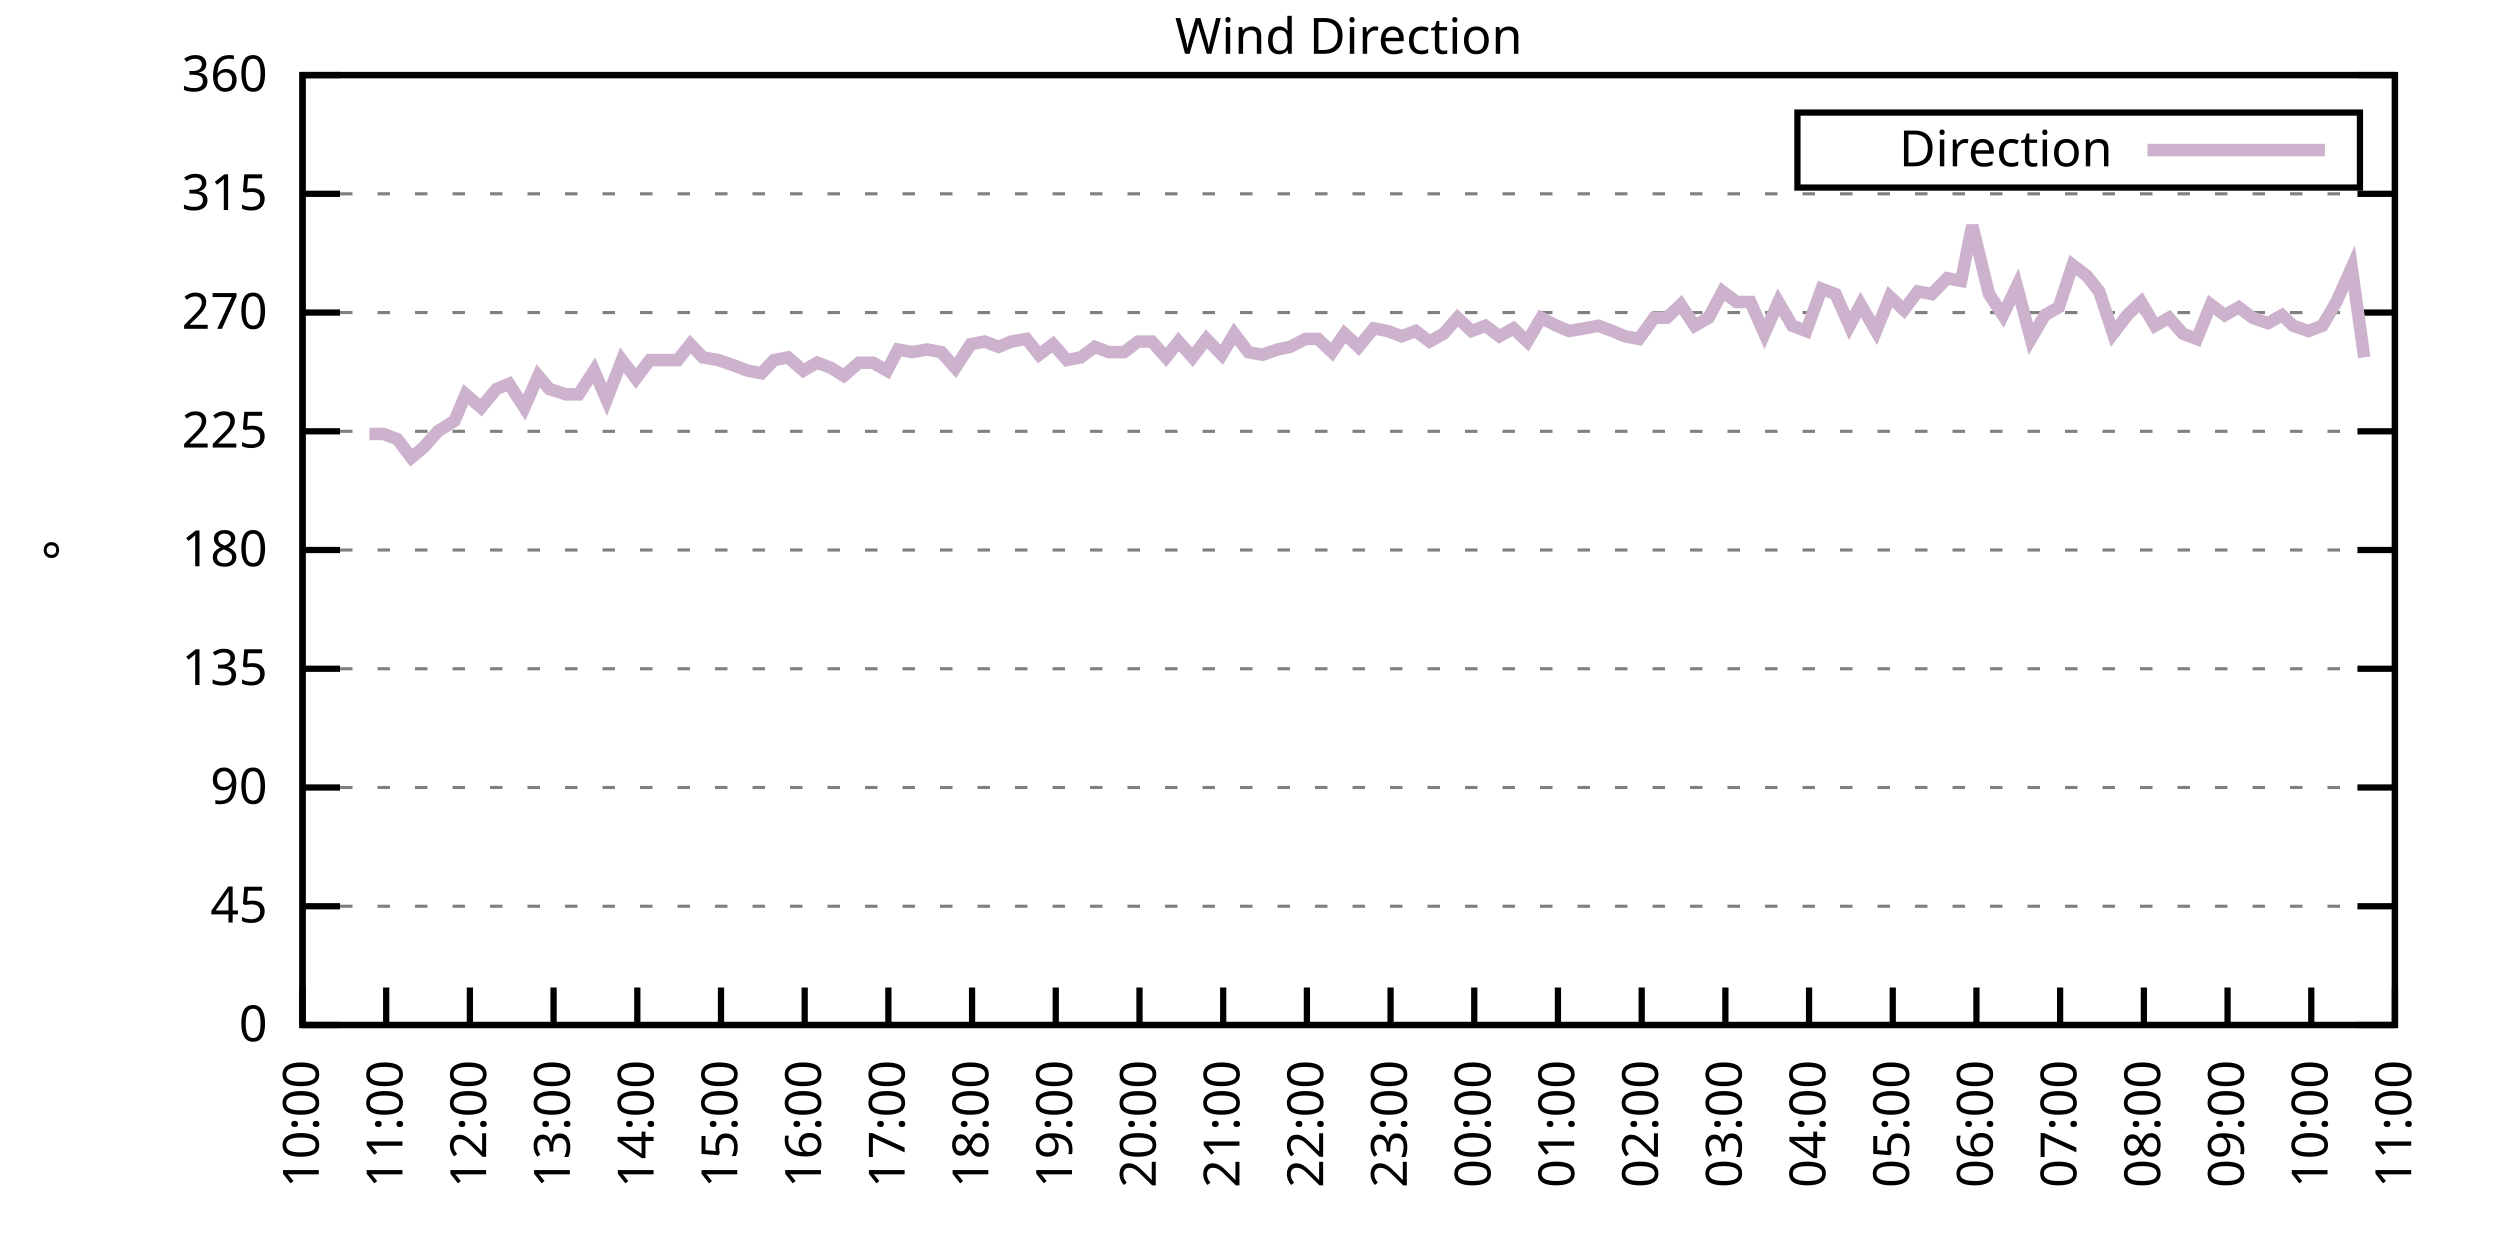
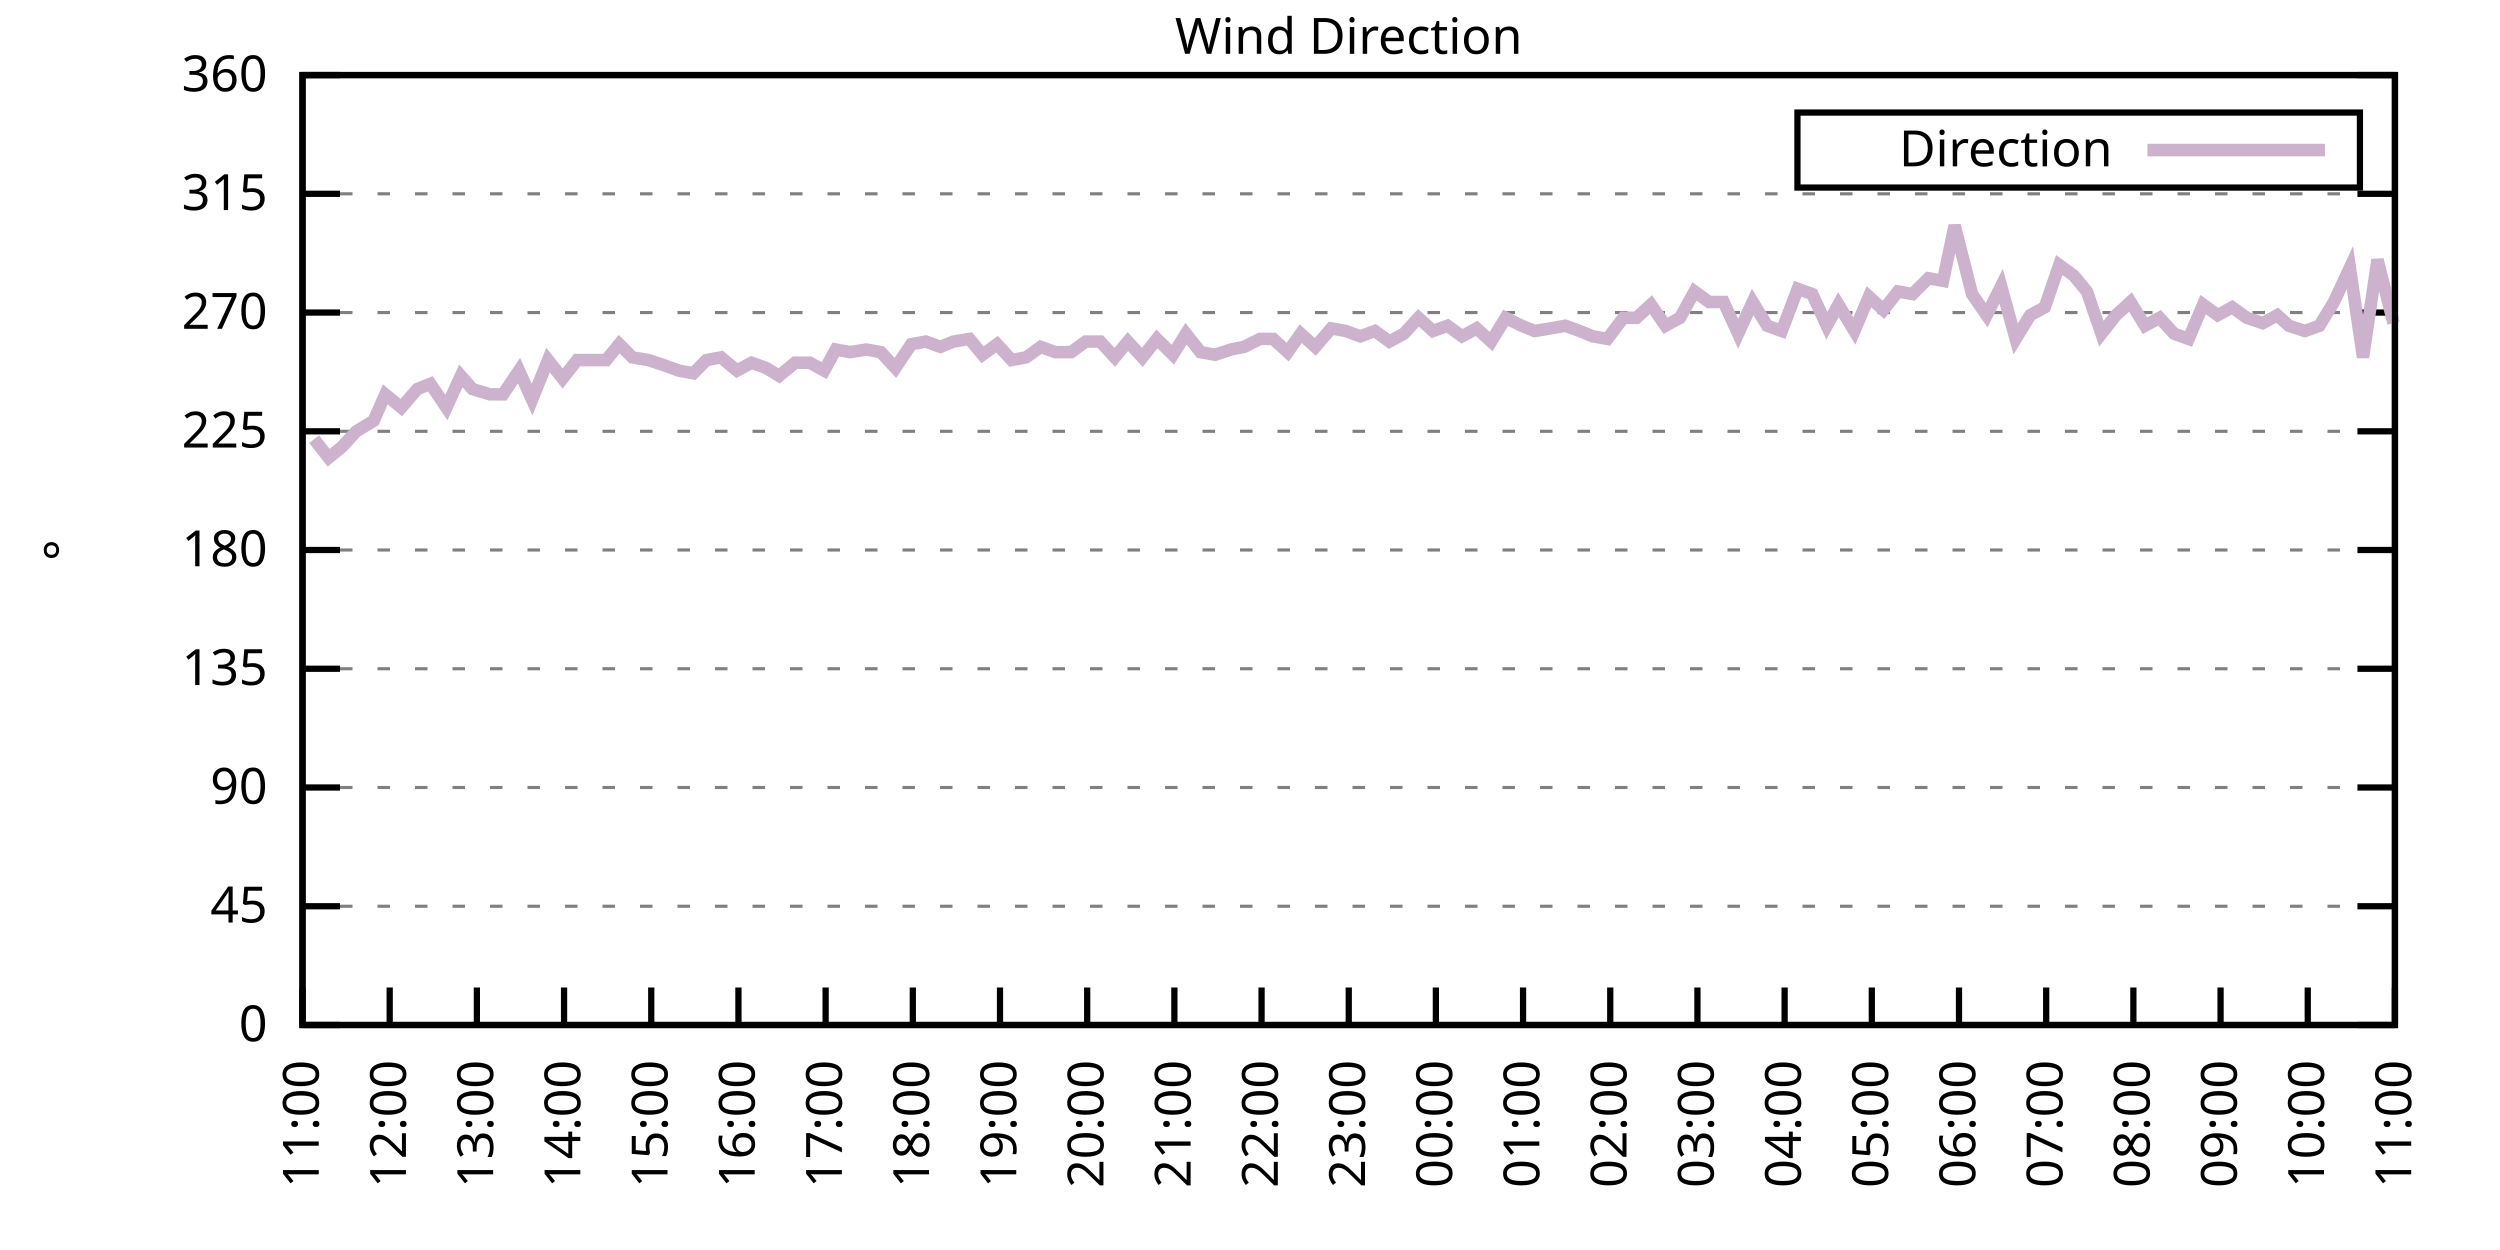
<svg xmlns="http://www.w3.org/2000/svg" xmlns:xlink="http://www.w3.org/1999/xlink" width="400" height="200" viewBox="0 0 400 200">
  <g id="gnuplot_canvas">
    <rect x="0" y="0" width="400" height="200" fill="none" />
    <defs>
      <circle id="gpDot" r="0.5" stroke-width="0.5" stroke="currentColor" />
      <path id="gpPt0" stroke-width="0.333" stroke="currentColor" d="M-1,0 h2 M0,-1 v2" />
      <path id="gpPt1" stroke-width="0.333" stroke="currentColor" d="M-1,-1 L1,1 M1,-1 L-1,1" />
      <path id="gpPt2" stroke-width="0.333" stroke="currentColor" d="M-1,0 L1,0 M0,-1 L0,1 M-1,-1 L1,1 M-1,1 L1,-1" />
      <rect id="gpPt3" stroke-width="0.333" stroke="currentColor" x="-1" y="-1" width="2" height="2" />
      <rect id="gpPt4" stroke-width="0.333" stroke="currentColor" fill="currentColor" x="-1" y="-1" width="2" height="2" />
      <circle id="gpPt5" stroke-width="0.333" stroke="currentColor" cx="0" cy="0" r="1" />
      <use xlink:href="#gpPt5" id="gpPt6" fill="currentColor" stroke="none" />
      <path id="gpPt7" stroke-width="0.333" stroke="currentColor" d="M0,-1.33 L-1.33,0.67 L1.33,0.67 z" />
      <use xlink:href="#gpPt7" id="gpPt8" fill="currentColor" stroke="none" />
      <use xlink:href="#gpPt7" id="gpPt9" stroke="currentColor" transform="rotate(180)" />
      <use xlink:href="#gpPt9" id="gpPt10" fill="currentColor" stroke="none" />
      <use xlink:href="#gpPt3" id="gpPt11" stroke="currentColor" transform="rotate(45)" />
      <use xlink:href="#gpPt11" id="gpPt12" fill="currentColor" stroke="none" />
      <path id="gpPt13" stroke-width="0.333" stroke="currentColor" d="M0,1.330 L1.265,0.411 L0.782,-1.067 L-0.782,-1.076 L-1.265,0.411 z" />
      <use xlink:href="#gpPt13" id="gpPt14" fill="currentColor" stroke="none" />
      <filter id="textbox" filterUnits="objectBoundingBox" x="0" y="0" height="1" width="1">
        <feFlood flood-color="white" flood-opacity="1" result="bgnd" />
        <feComposite in="SourceGraphic" in2="bgnd" operator="atop" />
      </filter>
      <filter id="greybox" filterUnits="objectBoundingBox" x="0" y="0" height="1" width="1">
        <feFlood flood-color="lightgrey" flood-opacity="1" result="grey" />
        <feComposite in="SourceGraphic" in2="grey" operator="atop" />
      </filter>
    </defs>
    <g fill="none" color="white" stroke="currentColor" stroke-width="1.00" stroke-linecap="butt" stroke-linejoin="miter">
</g>
    <g fill="none" color="black" stroke="currentColor" stroke-width="1.00" stroke-linecap="butt" stroke-linejoin="miter">
      <g stroke="none" shape-rendering="crispEdges">
        <polygon fill="rgb(255, 255, 255)" points="48.40,164.00 383.18,164.00 383.18,12.02 48.40,12.02 " />
      </g>
    </g>
    <g fill="none" color="black" stroke="currentColor" stroke-width="1.00" stroke-linecap="butt" stroke-linejoin="miter">
</g>
    <g fill="none" color="black" stroke="black" stroke-width="0.50" stroke-linecap="butt" stroke-linejoin="miter">
</g>
    <g fill="none" color="gray" stroke="currentColor" stroke-width="0.50" stroke-linecap="butt" stroke-linejoin="miter">
      <path stroke="gray" stroke-dasharray="2,4" class="gridline" d="M48.40,164.00 L383.19,164.00  " />
    </g>
    <g fill="none" color="gray" stroke="gray" stroke-width="1.00" stroke-linecap="butt" stroke-linejoin="miter">
</g>
    <g fill="none" color="black" stroke="currentColor" stroke-width="1.00" stroke-linecap="butt" stroke-linejoin="miter">
      <path stroke="black" d="M48.40,164.00 L54.40,164.00 M383.19,164.00 L377.19,164.00  " />
      <g transform="translate(42.80,166.60)" stroke="none" fill="black" font-family="Sans" font-size="8.00" text-anchor="end">
        <text>
          <tspan font-family="Sans"> 0</tspan>
        </text>
      </g>
    </g>
    <g fill="none" color="black" stroke="currentColor" stroke-width="1.00" stroke-linecap="butt" stroke-linejoin="miter">
</g>
    <g fill="none" color="black" stroke="black" stroke-width="0.50" stroke-linecap="butt" stroke-linejoin="miter">
</g>
    <g fill="none" color="gray" stroke="currentColor" stroke-width="0.50" stroke-linecap="butt" stroke-linejoin="miter">
      <path stroke="gray" stroke-dasharray="2,4" class="gridline" d="M48.40,145.00 L383.19,145.00  " />
    </g>
    <g fill="none" color="gray" stroke="gray" stroke-width="1.00" stroke-linecap="butt" stroke-linejoin="miter">
</g>
    <g fill="none" color="black" stroke="currentColor" stroke-width="1.00" stroke-linecap="butt" stroke-linejoin="miter">
      <path stroke="black" d="M48.40,145.00 L54.40,145.00 M383.19,145.00 L377.19,145.00  " />
      <g transform="translate(42.80,147.60)" stroke="none" fill="black" font-family="Sans" font-size="8.00" text-anchor="end">
        <text>
          <tspan font-family="Sans"> 45</tspan>
        </text>
      </g>
    </g>
    <g fill="none" color="black" stroke="currentColor" stroke-width="1.00" stroke-linecap="butt" stroke-linejoin="miter">
</g>
    <g fill="none" color="black" stroke="black" stroke-width="0.50" stroke-linecap="butt" stroke-linejoin="miter">
</g>
    <g fill="none" color="gray" stroke="currentColor" stroke-width="0.50" stroke-linecap="butt" stroke-linejoin="miter">
      <path stroke="gray" stroke-dasharray="2,4" class="gridline" d="M48.40,126.00 L383.19,126.00  " />
    </g>
    <g fill="none" color="gray" stroke="gray" stroke-width="1.00" stroke-linecap="butt" stroke-linejoin="miter">
</g>
    <g fill="none" color="black" stroke="currentColor" stroke-width="1.00" stroke-linecap="butt" stroke-linejoin="miter">
      <path stroke="black" d="M48.40,126.00 L54.40,126.00 M383.19,126.00 L377.19,126.00  " />
      <g transform="translate(42.80,128.60)" stroke="none" fill="black" font-family="Sans" font-size="8.00" text-anchor="end">
        <text>
          <tspan font-family="Sans"> 90</tspan>
        </text>
      </g>
    </g>
    <g fill="none" color="black" stroke="currentColor" stroke-width="1.00" stroke-linecap="butt" stroke-linejoin="miter">
</g>
    <g fill="none" color="black" stroke="black" stroke-width="0.50" stroke-linecap="butt" stroke-linejoin="miter">
</g>
    <g fill="none" color="gray" stroke="currentColor" stroke-width="0.50" stroke-linecap="butt" stroke-linejoin="miter">
      <path stroke="gray" stroke-dasharray="2,4" class="gridline" d="M48.40,107.00 L383.19,107.00  " />
    </g>
    <g fill="none" color="gray" stroke="gray" stroke-width="1.00" stroke-linecap="butt" stroke-linejoin="miter">
</g>
    <g fill="none" color="black" stroke="currentColor" stroke-width="1.00" stroke-linecap="butt" stroke-linejoin="miter">
      <path stroke="black" d="M48.40,107.00 L54.40,107.00 M383.19,107.00 L377.19,107.00  " />
      <g transform="translate(42.80,109.60)" stroke="none" fill="black" font-family="Sans" font-size="8.00" text-anchor="end">
        <text>
          <tspan font-family="Sans"> 135</tspan>
        </text>
      </g>
    </g>
    <g fill="none" color="black" stroke="currentColor" stroke-width="1.00" stroke-linecap="butt" stroke-linejoin="miter">
</g>
    <g fill="none" color="black" stroke="black" stroke-width="0.50" stroke-linecap="butt" stroke-linejoin="miter">
</g>
    <g fill="none" color="gray" stroke="currentColor" stroke-width="0.50" stroke-linecap="butt" stroke-linejoin="miter">
      <path stroke="gray" stroke-dasharray="2,4" class="gridline" d="M48.40,88.00 L383.19,88.00  " />
    </g>
    <g fill="none" color="gray" stroke="gray" stroke-width="1.00" stroke-linecap="butt" stroke-linejoin="miter">
</g>
    <g fill="none" color="black" stroke="currentColor" stroke-width="1.00" stroke-linecap="butt" stroke-linejoin="miter">
      <path stroke="black" d="M48.40,88.00 L54.40,88.00 M383.19,88.00 L377.19,88.00  " />
      <g transform="translate(42.80,90.60)" stroke="none" fill="black" font-family="Sans" font-size="8.00" text-anchor="end">
        <text>
          <tspan font-family="Sans"> 180</tspan>
        </text>
      </g>
    </g>
    <g fill="none" color="black" stroke="currentColor" stroke-width="1.00" stroke-linecap="butt" stroke-linejoin="miter">
</g>
    <g fill="none" color="black" stroke="black" stroke-width="0.50" stroke-linecap="butt" stroke-linejoin="miter">
</g>
    <g fill="none" color="gray" stroke="currentColor" stroke-width="0.50" stroke-linecap="butt" stroke-linejoin="miter">
      <path stroke="gray" stroke-dasharray="2,4" class="gridline" d="M48.40,69.01 L383.19,69.01  " />
    </g>
    <g fill="none" color="gray" stroke="gray" stroke-width="1.00" stroke-linecap="butt" stroke-linejoin="miter">
</g>
    <g fill="none" color="black" stroke="currentColor" stroke-width="1.00" stroke-linecap="butt" stroke-linejoin="miter">
      <path stroke="black" d="M48.40,69.01 L54.40,69.01 M383.19,69.01 L377.19,69.01  " />
      <g transform="translate(42.80,71.61)" stroke="none" fill="black" font-family="Sans" font-size="8.00" text-anchor="end">
        <text>
          <tspan font-family="Sans"> 225</tspan>
        </text>
      </g>
    </g>
    <g fill="none" color="black" stroke="currentColor" stroke-width="1.00" stroke-linecap="butt" stroke-linejoin="miter">
</g>
    <g fill="none" color="black" stroke="black" stroke-width="0.50" stroke-linecap="butt" stroke-linejoin="miter">
</g>
    <g fill="none" color="gray" stroke="currentColor" stroke-width="0.50" stroke-linecap="butt" stroke-linejoin="miter">
      <path stroke="gray" stroke-dasharray="2,4" class="gridline" d="M48.40,50.01 L383.19,50.01  " />
    </g>
    <g fill="none" color="gray" stroke="gray" stroke-width="1.00" stroke-linecap="butt" stroke-linejoin="miter">
</g>
    <g fill="none" color="black" stroke="currentColor" stroke-width="1.00" stroke-linecap="butt" stroke-linejoin="miter">
      <path stroke="black" d="M48.40,50.01 L54.40,50.01 M383.19,50.01 L377.19,50.01  " />
      <g transform="translate(42.80,52.61)" stroke="none" fill="black" font-family="Sans" font-size="8.00" text-anchor="end">
        <text>
          <tspan font-family="Sans"> 270</tspan>
        </text>
      </g>
    </g>
    <g fill="none" color="black" stroke="currentColor" stroke-width="1.00" stroke-linecap="butt" stroke-linejoin="miter">
</g>
    <g fill="none" color="black" stroke="black" stroke-width="0.50" stroke-linecap="butt" stroke-linejoin="miter">
</g>
    <g fill="none" color="gray" stroke="currentColor" stroke-width="0.50" stroke-linecap="butt" stroke-linejoin="miter">
      <path stroke="gray" stroke-dasharray="2,4" class="gridline" d="M48.40,31.01 L383.19,31.01  " />
    </g>
    <g fill="none" color="gray" stroke="gray" stroke-width="1.00" stroke-linecap="butt" stroke-linejoin="miter">
</g>
    <g fill="none" color="black" stroke="currentColor" stroke-width="1.00" stroke-linecap="butt" stroke-linejoin="miter">
      <path stroke="black" d="M48.40,31.01 L54.40,31.01 M383.19,31.01 L377.19,31.01  " />
      <g transform="translate(42.80,33.61)" stroke="none" fill="black" font-family="Sans" font-size="8.00" text-anchor="end">
        <text>
          <tspan font-family="Sans"> 315</tspan>
        </text>
      </g>
    </g>
    <g fill="none" color="black" stroke="currentColor" stroke-width="1.00" stroke-linecap="butt" stroke-linejoin="miter">
</g>
    <g fill="none" color="black" stroke="black" stroke-width="0.50" stroke-linecap="butt" stroke-linejoin="miter">
</g>
    <g fill="none" color="gray" stroke="currentColor" stroke-width="0.50" stroke-linecap="butt" stroke-linejoin="miter">
      <path stroke="gray" stroke-dasharray="2,4" class="gridline" d="M48.40,12.01 L383.19,12.01  " />
    </g>
    <g fill="none" color="gray" stroke="gray" stroke-width="1.00" stroke-linecap="butt" stroke-linejoin="miter">
</g>
    <g fill="none" color="black" stroke="currentColor" stroke-width="1.00" stroke-linecap="butt" stroke-linejoin="miter">
      <path stroke="black" d="M48.40,12.01 L54.40,12.01 M383.19,12.01 L377.19,12.01  " />
      <g transform="translate(42.80,14.61)" stroke="none" fill="black" font-family="Sans" font-size="8.00" text-anchor="end">
        <text>
          <tspan font-family="Sans"> 360</tspan>
        </text>
      </g>
    </g>
    <g fill="none" color="black" stroke="currentColor" stroke-width="1.00" stroke-linecap="butt" stroke-linejoin="miter">
      <path stroke="black" d="M48.40,164.00 L48.40,158.00  " />
      <g transform="translate(51.00,169.60) rotate(270.00)" stroke="none" fill="black" font-family="Sans" font-size="8.00" text-anchor="end">
        <text>
-           <tspan font-family="Sans">10:00</tspan>
-         </text>
-       </g>
-     </g>
-     <g fill="none" color="black" stroke="currentColor" stroke-width="1.00" stroke-linecap="butt" stroke-linejoin="miter">
-       <path stroke="black" d="M61.79,164.00 L61.79,158.00  " />
-       <g transform="translate(64.39,169.60) rotate(270.00)" stroke="none" fill="black" font-family="Sans" font-size="8.00" text-anchor="end">
-         <text>
          <tspan font-family="Sans">11:00</tspan>
        </text>
      </g>
    </g>
    <g fill="none" color="black" stroke="currentColor" stroke-width="1.00" stroke-linecap="butt" stroke-linejoin="miter">
-       <path stroke="black" d="M75.18,164.00 L75.18,158.00  " />
-       <g transform="translate(77.78,169.60) rotate(270.00)" stroke="none" fill="black" font-family="Sans" font-size="8.00" text-anchor="end">
+       <path stroke="black" d="M62.35,164.00 L62.35,158.00  " />
+       <g transform="translate(64.95,169.60) rotate(270.00)" stroke="none" fill="black" font-family="Sans" font-size="8.00" text-anchor="end">
        <text>
          <tspan font-family="Sans">12:00</tspan>
        </text>
      </g>
    </g>
    <g fill="none" color="black" stroke="currentColor" stroke-width="1.00" stroke-linecap="butt" stroke-linejoin="miter">
-       <path stroke="black" d="M88.57,164.00 L88.57,158.00  " />
-       <g transform="translate(91.17,169.60) rotate(270.00)" stroke="none" fill="black" font-family="Sans" font-size="8.00" text-anchor="end">
+       <path stroke="black" d="M76.30,164.00 L76.30,158.00  " />
+       <g transform="translate(78.90,169.60) rotate(270.00)" stroke="none" fill="black" font-family="Sans" font-size="8.00" text-anchor="end">
        <text>
          <tspan font-family="Sans">13:00</tspan>
        </text>
      </g>
    </g>
    <g fill="none" color="black" stroke="currentColor" stroke-width="1.00" stroke-linecap="butt" stroke-linejoin="miter">
-       <path stroke="black" d="M101.97,164.00 L101.97,158.00  " />
-       <g transform="translate(104.57,169.60) rotate(270.00)" stroke="none" fill="black" font-family="Sans" font-size="8.00" text-anchor="end">
+       <path stroke="black" d="M90.25,164.00 L90.25,158.00  " />
+       <g transform="translate(92.85,169.60) rotate(270.00)" stroke="none" fill="black" font-family="Sans" font-size="8.00" text-anchor="end">
        <text>
          <tspan font-family="Sans">14:00</tspan>
        </text>
      </g>
    </g>
    <g fill="none" color="black" stroke="currentColor" stroke-width="1.00" stroke-linecap="butt" stroke-linejoin="miter">
-       <path stroke="black" d="M115.36,164.00 L115.36,158.00  " />
-       <g transform="translate(117.96,169.60) rotate(270.00)" stroke="none" fill="black" font-family="Sans" font-size="8.00" text-anchor="end">
+       <path stroke="black" d="M104.20,164.00 L104.20,158.00  " />
+       <g transform="translate(106.80,169.60) rotate(270.00)" stroke="none" fill="black" font-family="Sans" font-size="8.00" text-anchor="end">
        <text>
          <tspan font-family="Sans">15:00</tspan>
        </text>
      </g>
    </g>
    <g fill="none" color="black" stroke="currentColor" stroke-width="1.00" stroke-linecap="butt" stroke-linejoin="miter">
-       <path stroke="black" d="M128.75,164.00 L128.75,158.00  " />
-       <g transform="translate(131.35,169.60) rotate(270.00)" stroke="none" fill="black" font-family="Sans" font-size="8.00" text-anchor="end">
+       <path stroke="black" d="M118.15,164.00 L118.15,158.00  " />
+       <g transform="translate(120.75,169.60) rotate(270.00)" stroke="none" fill="black" font-family="Sans" font-size="8.00" text-anchor="end">
        <text>
          <tspan font-family="Sans">16:00</tspan>
        </text>
      </g>
    </g>
    <g fill="none" color="black" stroke="currentColor" stroke-width="1.00" stroke-linecap="butt" stroke-linejoin="miter">
-       <path stroke="black" d="M142.14,164.00 L142.14,158.00  " />
-       <g transform="translate(144.74,169.60) rotate(270.00)" stroke="none" fill="black" font-family="Sans" font-size="8.00" text-anchor="end">
+       <path stroke="black" d="M132.10,164.00 L132.10,158.00  " />
+       <g transform="translate(134.70,169.60) rotate(270.00)" stroke="none" fill="black" font-family="Sans" font-size="8.00" text-anchor="end">
        <text>
          <tspan font-family="Sans">17:00</tspan>
        </text>
      </g>
    </g>
    <g fill="none" color="black" stroke="currentColor" stroke-width="1.00" stroke-linecap="butt" stroke-linejoin="miter">
-       <path stroke="black" d="M155.53,164.00 L155.53,158.00  " />
-       <g transform="translate(158.13,169.60) rotate(270.00)" stroke="none" fill="black" font-family="Sans" font-size="8.00" text-anchor="end">
+       <path stroke="black" d="M146.05,164.00 L146.05,158.00  " />
+       <g transform="translate(148.65,169.60) rotate(270.00)" stroke="none" fill="black" font-family="Sans" font-size="8.00" text-anchor="end">
        <text>
          <tspan font-family="Sans">18:00</tspan>
        </text>
      </g>
    </g>
    <g fill="none" color="black" stroke="currentColor" stroke-width="1.00" stroke-linecap="butt" stroke-linejoin="miter">
-       <path stroke="black" d="M168.92,164.00 L168.92,158.00  " />
-       <g transform="translate(171.52,169.60) rotate(270.00)" stroke="none" fill="black" font-family="Sans" font-size="8.00" text-anchor="end">
+       <path stroke="black" d="M160.00,164.00 L160.00,158.00  " />
+       <g transform="translate(162.60,169.60) rotate(270.00)" stroke="none" fill="black" font-family="Sans" font-size="8.00" text-anchor="end">
        <text>
          <tspan font-family="Sans">19:00</tspan>
        </text>
      </g>
    </g>
    <g fill="none" color="black" stroke="currentColor" stroke-width="1.00" stroke-linecap="butt" stroke-linejoin="miter">
-       <path stroke="black" d="M182.32,164.00 L182.32,158.00  " />
-       <g transform="translate(184.92,169.60) rotate(270.00)" stroke="none" fill="black" font-family="Sans" font-size="8.00" text-anchor="end">
+       <path stroke="black" d="M173.95,164.00 L173.95,158.00  " />
+       <g transform="translate(176.55,169.60) rotate(270.00)" stroke="none" fill="black" font-family="Sans" font-size="8.00" text-anchor="end">
        <text>
          <tspan font-family="Sans">20:00</tspan>
        </text>
      </g>
    </g>
    <g fill="none" color="black" stroke="currentColor" stroke-width="1.00" stroke-linecap="butt" stroke-linejoin="miter">
-       <path stroke="black" d="M195.71,164.00 L195.71,158.00  " />
-       <g transform="translate(198.31,169.60) rotate(270.00)" stroke="none" fill="black" font-family="Sans" font-size="8.00" text-anchor="end">
+       <path stroke="black" d="M187.90,164.00 L187.90,158.00  " />
+       <g transform="translate(190.50,169.60) rotate(270.00)" stroke="none" fill="black" font-family="Sans" font-size="8.00" text-anchor="end">
        <text>
          <tspan font-family="Sans">21:00</tspan>
        </text>
      </g>
    </g>
    <g fill="none" color="black" stroke="currentColor" stroke-width="1.00" stroke-linecap="butt" stroke-linejoin="miter">
-       <path stroke="black" d="M209.10,164.00 L209.10,158.00  " />
-       <g transform="translate(211.70,169.60) rotate(270.00)" stroke="none" fill="black" font-family="Sans" font-size="8.00" text-anchor="end">
+       <path stroke="black" d="M201.85,164.00 L201.85,158.00  " />
+       <g transform="translate(204.45,169.60) rotate(270.00)" stroke="none" fill="black" font-family="Sans" font-size="8.00" text-anchor="end">
        <text>
          <tspan font-family="Sans">22:00</tspan>
        </text>
      </g>
    </g>
    <g fill="none" color="black" stroke="currentColor" stroke-width="1.00" stroke-linecap="butt" stroke-linejoin="miter">
-       <path stroke="black" d="M222.49,164.00 L222.49,158.00  " />
-       <g transform="translate(225.09,169.60) rotate(270.00)" stroke="none" fill="black" font-family="Sans" font-size="8.00" text-anchor="end">
+       <path stroke="black" d="M215.80,164.00 L215.80,158.00  " />
+       <g transform="translate(218.40,169.60) rotate(270.00)" stroke="none" fill="black" font-family="Sans" font-size="8.00" text-anchor="end">
        <text>
          <tspan font-family="Sans">23:00</tspan>
        </text>
      </g>
    </g>
    <g fill="none" color="black" stroke="currentColor" stroke-width="1.00" stroke-linecap="butt" stroke-linejoin="miter">
-       <path stroke="black" d="M235.88,164.00 L235.88,158.00  " />
-       <g transform="translate(238.48,169.60) rotate(270.00)" stroke="none" fill="black" font-family="Sans" font-size="8.00" text-anchor="end">
+       <path stroke="black" d="M229.74,164.00 L229.74,158.00  " />
+       <g transform="translate(232.34,169.60) rotate(270.00)" stroke="none" fill="black" font-family="Sans" font-size="8.00" text-anchor="end">
        <text>
          <tspan font-family="Sans">00:00</tspan>
        </text>
      </g>
    </g>
    <g fill="none" color="black" stroke="currentColor" stroke-width="1.00" stroke-linecap="butt" stroke-linejoin="miter">
-       <path stroke="black" d="M249.27,164.00 L249.27,158.00  " />
-       <g transform="translate(251.87,169.60) rotate(270.00)" stroke="none" fill="black" font-family="Sans" font-size="8.00" text-anchor="end">
+       <path stroke="black" d="M243.69,164.00 L243.69,158.00  " />
+       <g transform="translate(246.29,169.60) rotate(270.00)" stroke="none" fill="black" font-family="Sans" font-size="8.00" text-anchor="end">
        <text>
          <tspan font-family="Sans">01:00</tspan>
        </text>
      </g>
    </g>
    <g fill="none" color="black" stroke="currentColor" stroke-width="1.00" stroke-linecap="butt" stroke-linejoin="miter">
-       <path stroke="black" d="M262.67,164.00 L262.67,158.00  " />
-       <g transform="translate(265.27,169.60) rotate(270.00)" stroke="none" fill="black" font-family="Sans" font-size="8.00" text-anchor="end">
+       <path stroke="black" d="M257.64,164.00 L257.64,158.00  " />
+       <g transform="translate(260.24,169.60) rotate(270.00)" stroke="none" fill="black" font-family="Sans" font-size="8.00" text-anchor="end">
        <text>
          <tspan font-family="Sans">02:00</tspan>
        </text>
      </g>
    </g>
    <g fill="none" color="black" stroke="currentColor" stroke-width="1.00" stroke-linecap="butt" stroke-linejoin="miter">
-       <path stroke="black" d="M276.06,164.00 L276.06,158.00  " />
-       <g transform="translate(278.66,169.60) rotate(270.00)" stroke="none" fill="black" font-family="Sans" font-size="8.00" text-anchor="end">
+       <path stroke="black" d="M271.59,164.00 L271.59,158.00  " />
+       <g transform="translate(274.19,169.60) rotate(270.00)" stroke="none" fill="black" font-family="Sans" font-size="8.00" text-anchor="end">
        <text>
          <tspan font-family="Sans">03:00</tspan>
        </text>
      </g>
    </g>
    <g fill="none" color="black" stroke="currentColor" stroke-width="1.00" stroke-linecap="butt" stroke-linejoin="miter">
-       <path stroke="black" d="M289.45,164.00 L289.45,158.00  " />
-       <g transform="translate(292.05,169.60) rotate(270.00)" stroke="none" fill="black" font-family="Sans" font-size="8.00" text-anchor="end">
+       <path stroke="black" d="M285.54,164.00 L285.54,158.00  " />
+       <g transform="translate(288.14,169.60) rotate(270.00)" stroke="none" fill="black" font-family="Sans" font-size="8.00" text-anchor="end">
        <text>
          <tspan font-family="Sans">04:00</tspan>
        </text>
      </g>
    </g>
    <g fill="none" color="black" stroke="currentColor" stroke-width="1.00" stroke-linecap="butt" stroke-linejoin="miter">
-       <path stroke="black" d="M302.84,164.00 L302.84,158.00  " />
-       <g transform="translate(305.44,169.60) rotate(270.00)" stroke="none" fill="black" font-family="Sans" font-size="8.00" text-anchor="end">
+       <path stroke="black" d="M299.49,164.00 L299.49,158.00  " />
+       <g transform="translate(302.09,169.60) rotate(270.00)" stroke="none" fill="black" font-family="Sans" font-size="8.00" text-anchor="end">
        <text>
          <tspan font-family="Sans">05:00</tspan>
        </text>
      </g>
    </g>
    <g fill="none" color="black" stroke="currentColor" stroke-width="1.00" stroke-linecap="butt" stroke-linejoin="miter">
-       <path stroke="black" d="M316.23,164.00 L316.23,158.00  " />
-       <g transform="translate(318.83,169.60) rotate(270.00)" stroke="none" fill="black" font-family="Sans" font-size="8.00" text-anchor="end">
+       <path stroke="black" d="M313.44,164.00 L313.44,158.00  " />
+       <g transform="translate(316.04,169.60) rotate(270.00)" stroke="none" fill="black" font-family="Sans" font-size="8.00" text-anchor="end">
        <text>
          <tspan font-family="Sans">06:00</tspan>
        </text>
      </g>
    </g>
    <g fill="none" color="black" stroke="currentColor" stroke-width="1.00" stroke-linecap="butt" stroke-linejoin="miter">
-       <path stroke="black" d="M329.62,164.00 L329.62,158.00  " />
-       <g transform="translate(332.22,169.60) rotate(270.00)" stroke="none" fill="black" font-family="Sans" font-size="8.00" text-anchor="end">
+       <path stroke="black" d="M327.39,164.00 L327.39,158.00  " />
+       <g transform="translate(329.99,169.60) rotate(270.00)" stroke="none" fill="black" font-family="Sans" font-size="8.00" text-anchor="end">
        <text>
          <tspan font-family="Sans">07:00</tspan>
        </text>
      </g>
    </g>
    <g fill="none" color="black" stroke="currentColor" stroke-width="1.00" stroke-linecap="butt" stroke-linejoin="miter">
-       <path stroke="black" d="M343.02,164.00 L343.02,158.00  " />
-       <g transform="translate(345.62,169.60) rotate(270.00)" stroke="none" fill="black" font-family="Sans" font-size="8.00" text-anchor="end">
+       <path stroke="black" d="M341.34,164.00 L341.34,158.00  " />
+       <g transform="translate(343.94,169.60) rotate(270.00)" stroke="none" fill="black" font-family="Sans" font-size="8.00" text-anchor="end">
        <text>
          <tspan font-family="Sans">08:00</tspan>
        </text>
      </g>
    </g>
    <g fill="none" color="black" stroke="currentColor" stroke-width="1.00" stroke-linecap="butt" stroke-linejoin="miter">
-       <path stroke="black" d="M356.41,164.00 L356.41,158.00  " />
-       <g transform="translate(359.01,169.60) rotate(270.00)" stroke="none" fill="black" font-family="Sans" font-size="8.00" text-anchor="end">
+       <path stroke="black" d="M355.29,164.00 L355.29,158.00  " />
+       <g transform="translate(357.89,169.60) rotate(270.00)" stroke="none" fill="black" font-family="Sans" font-size="8.00" text-anchor="end">
        <text>
          <tspan font-family="Sans">09:00</tspan>
        </text>
      </g>
    </g>
    <g fill="none" color="black" stroke="currentColor" stroke-width="1.00" stroke-linecap="butt" stroke-linejoin="miter">
-       <path stroke="black" d="M369.80,164.00 L369.80,158.00  " />
-       <g transform="translate(372.40,169.60) rotate(270.00)" stroke="none" fill="black" font-family="Sans" font-size="8.00" text-anchor="end">
+       <path stroke="black" d="M369.24,164.00 L369.24,158.00  " />
+       <g transform="translate(371.84,169.60) rotate(270.00)" stroke="none" fill="black" font-family="Sans" font-size="8.00" text-anchor="end">
        <text>
          <tspan font-family="Sans">10:00</tspan>
        </text>
      </g>
    </g>
    <g fill="none" color="black" stroke="currentColor" stroke-width="1.00" stroke-linecap="butt" stroke-linejoin="miter">
      <path stroke="black" d="M383.19,164.00 L383.19,158.00  " />
      <g transform="translate(385.79,169.60) rotate(270.00)" stroke="none" fill="black" font-family="Sans" font-size="8.00" text-anchor="end">
        <text>
          <tspan font-family="Sans">11:00</tspan>
        </text>
      </g>
    </g>
    <g fill="none" color="black" stroke="currentColor" stroke-width="1.00" stroke-linecap="butt" stroke-linejoin="miter">
</g>
    <g fill="none" color="black" stroke="currentColor" stroke-width="1.00" stroke-linecap="butt" stroke-linejoin="miter">
      <path stroke="black" d="M48.40,12.01 L48.40,164.00 L383.19,164.00 L383.19,12.01 L48.40,12.01 Z  " />
    </g>
    <g fill="none" color="black" stroke="currentColor" stroke-width="1.00" stroke-linecap="butt" stroke-linejoin="miter">
</g>
    <g fill="none" color="black" stroke="currentColor" stroke-width="1.00" stroke-linecap="butt" stroke-linejoin="miter">
      <path stroke="black" d="M287.59,30.01 L287.59,18.01 L377.59,18.01 L377.59,30.01 L287.59,30.01 Z  " />
    </g>
    <g id="Wind_direction_plot_1">
      <g fill="none" color="white" stroke="black" stroke-width="2.00" stroke-linecap="butt" stroke-linejoin="miter">
</g>
      <g fill="none" color="black" stroke="currentColor" stroke-width="2.00" stroke-linecap="butt" stroke-linejoin="miter">
        <g transform="translate(337.99,26.61)" stroke="none" fill="black" font-family="Sans" font-size="8.00" text-anchor="end">
          <text>
            <tspan font-family="Sans">Direction</tspan>
          </text>
        </g>
      </g>
      <g fill="none" color="black" stroke="currentColor" stroke-width="2.00" stroke-linecap="butt" stroke-linejoin="miter">
-         <path stroke="rgb(204, 178, 204)" d="M343.59,24.01 L371.99,24.01 M59.11,69.43 L61.35,69.43 L63.58,70.27 L65.81,73.23 L67.82,71.54 L70.05,69.01   L72.73,67.32 L74.51,63.10 L76.97,65.21 L79.42,62.25 L81.43,61.41 L83.89,65.21 L86.12,60.14 L87.91,62.25   L90.58,63.10 L92.59,63.10 L95.05,59.30 L97.06,63.94 L99.51,57.61 L101.74,60.56 L103.98,57.61 L106.21,57.61   L108.44,57.61 L110.45,55.07 L112.46,57.18 L114.91,57.61 L117.37,58.45 L119.60,59.30 L121.83,59.72 L123.84,57.61   L126.07,57.18 L128.53,59.30 L130.76,58.03 L132.99,58.87 L135.00,60.14 L137.45,58.03 L139.69,58.03 L141.92,59.30   L143.70,55.92 L145.94,56.34 L148.39,55.92 L150.62,56.34 L152.85,58.87 L155.31,55.07 L157.54,54.65 L159.77,55.50   L161.78,54.65 L164.24,54.23 L166.25,56.76 L168.48,55.07 L170.71,57.61 L172.94,57.18 L175.17,55.50 L177.41,56.34   L179.86,56.34 L182.09,54.65 L184.32,54.65 L186.56,57.18 L188.57,54.65 L190.80,57.18 L193.03,54.23 L195.48,56.76   L197.49,53.39 L199.73,56.34 L201.96,56.76 L204.41,55.92 L206.42,55.50 L208.88,54.23 L210.88,54.23 L213.12,56.34   L215.13,53.39 L217.36,55.50 L219.81,52.54 L222.04,52.96 L224.28,53.81 L226.51,52.96 L228.74,54.65 L230.97,53.39   L233.20,50.85 L235.44,52.96 L237.67,52.12 L239.90,53.81 L242.13,52.54 L244.36,54.65 L246.60,50.85 L249.05,52.12   L251.06,52.96 L253.51,52.54 L255.75,52.12 L257.98,52.96 L259.99,53.81 L262.22,54.23 L264.67,50.85 L266.68,50.85   L268.92,48.74 L271.15,52.12 L273.38,50.85 L275.61,46.63 L277.84,48.32 L280.07,48.32 L282.31,53.39 L284.54,48.32   L286.77,52.12 L289.00,52.96 L291.46,46.21 L293.69,47.05 L295.92,52.12 L297.71,48.74 L300.16,52.96 L302.39,47.47   L304.63,49.59 L306.86,46.63 L309.09,47.05 L311.54,44.52 L313.78,44.94 L315.56,36.08 L318.24,47.05 L320.47,50.43   L322.70,45.79 L324.94,54.23 L327.17,50.43 L329.40,49.16 L331.63,42.41 L333.86,44.10 L335.87,46.63 L338.10,53.39   L340.34,50.43 L342.57,48.32 L344.80,52.12 L347.03,50.85 L349.26,53.39 L351.50,54.23 L353.73,48.74 L355.96,50.43   L358.19,49.16 L360.42,50.85 L362.88,51.70 L365.11,50.43 L366.90,52.12 L369.35,52.96 L371.58,52.12 L373.82,48.32   L376.27,42.83 L378.28,57.18  " />
+         <path stroke="rgb(204, 178, 204)" d="M343.59,24.01 L371.99,24.01 M50.26,70.27 L52.58,73.23 L54.68,71.54 L57.00,69.01 L59.79,67.32 L61.65,63.10   L64.21,65.21 L66.77,62.25 L68.86,61.41 L71.42,65.21 L73.74,60.14 L75.60,62.25 L78.39,63.10 L80.48,63.10   L83.04,59.30 L85.13,63.94 L87.69,57.61 L90.02,60.56 L92.34,57.61 L94.67,57.61 L96.99,57.61 L99.08,55.07   L101.18,57.18 L103.73,57.61 L106.29,58.45 L108.62,59.30 L110.94,59.72 L113.03,57.61 L115.36,57.18 L117.92,59.30   L120.24,58.03 L122.57,58.87 L124.66,60.14 L127.22,58.03 L129.54,58.03 L131.87,59.30 L133.72,55.92 L136.05,56.34   L138.61,55.92 L140.93,56.34 L143.26,58.87 L145.81,55.07 L148.14,54.65 L150.46,55.50 L152.56,54.65 L155.11,54.23   L157.21,56.76 L159.53,55.07 L161.86,57.61 L164.18,57.18 L166.51,55.50 L168.83,56.34 L171.39,56.34 L173.71,54.65   L176.04,54.65 L178.36,57.18 L180.46,54.65 L182.78,57.18 L185.11,54.23 L187.66,56.76 L189.76,53.39 L192.08,56.34   L194.41,56.76 L196.96,55.92 L199.06,55.50 L201.61,54.23 L203.71,54.23 L206.03,56.34 L208.12,53.39 L210.45,55.50   L213.01,52.54 L215.33,52.96 L217.65,53.81 L219.98,52.96 L222.30,54.65 L224.63,53.39 L226.95,50.85 L229.28,52.96   L231.60,52.12 L233.93,53.81 L236.25,52.54 L238.58,54.65 L240.90,50.85 L243.46,52.12 L245.55,52.96 L248.11,52.54   L250.44,52.12 L252.76,52.96 L254.85,53.81 L257.18,54.23 L259.74,50.85 L261.83,50.85 L264.15,48.74 L266.48,52.12   L268.80,50.85 L271.13,46.63 L273.45,48.32 L275.78,48.32 L278.10,53.39 L280.43,48.32 L282.75,52.12 L285.08,52.96   L287.64,46.21 L289.96,47.05 L292.29,52.12 L294.15,48.74 L296.70,52.96 L299.03,47.47 L301.35,49.59 L303.68,46.63   L306.00,47.05 L308.56,44.52 L310.88,44.94 L312.74,36.08 L315.53,47.05 L317.86,50.43 L320.18,45.79 L322.51,54.23   L324.83,50.43 L327.16,49.16 L329.48,42.41 L331.81,44.10 L333.90,46.63 L336.23,53.39 L338.55,50.43 L340.88,48.32   L343.20,52.12 L345.53,50.85 L347.85,53.39 L350.18,54.23 L352.50,48.74 L354.83,50.43 L357.15,49.16 L359.48,50.85   L362.03,51.70 L364.36,50.43 L366.22,52.12 L368.78,52.96 L371.10,52.12 L373.43,48.32 L375.98,42.83 L378.08,57.18   L380.40,41.56 L382.96,51.70  " />
      </g>
    </g>
    <g fill="none" color="black" stroke="currentColor" stroke-width="2.00" stroke-linecap="butt" stroke-linejoin="miter">
</g>
    <g fill="none" color="black" stroke="black" stroke-width="1.00" stroke-linecap="butt" stroke-linejoin="miter">
</g>
    <g fill="none" color="black" stroke="currentColor" stroke-width="1.00" stroke-linecap="butt" stroke-linejoin="miter">
      <path stroke="black" d="M48.40,12.01 L48.40,164.00 L383.19,164.00 L383.19,12.01 L48.40,12.01 Z  " />
      <g transform="translate(12.80,88.01) rotate(270.00)" stroke="none" fill="black" font-family="Sans" font-size="8.00" text-anchor="middle">
        <text>
          <tspan font-family="Sans">°</tspan>
        </text>
      </g>
    </g>
    <g fill="none" color="black" stroke="currentColor" stroke-width="1.00" stroke-linecap="butt" stroke-linejoin="miter">
</g>
    <g fill="none" color="black" stroke="currentColor" stroke-width="1.00" stroke-linecap="butt" stroke-linejoin="miter">
      <g transform="translate(215.79,8.61)" stroke="none" fill="black" font-family="Sans" font-size="8.00" text-anchor="middle">
        <text>
          <tspan font-family="Sans">Wind Direction</tspan>
        </text>
      </g>
    </g>
    <g fill="none" color="black" stroke="currentColor" stroke-width="1.00" stroke-linecap="butt" stroke-linejoin="miter">
</g>
  </g>
</svg>
